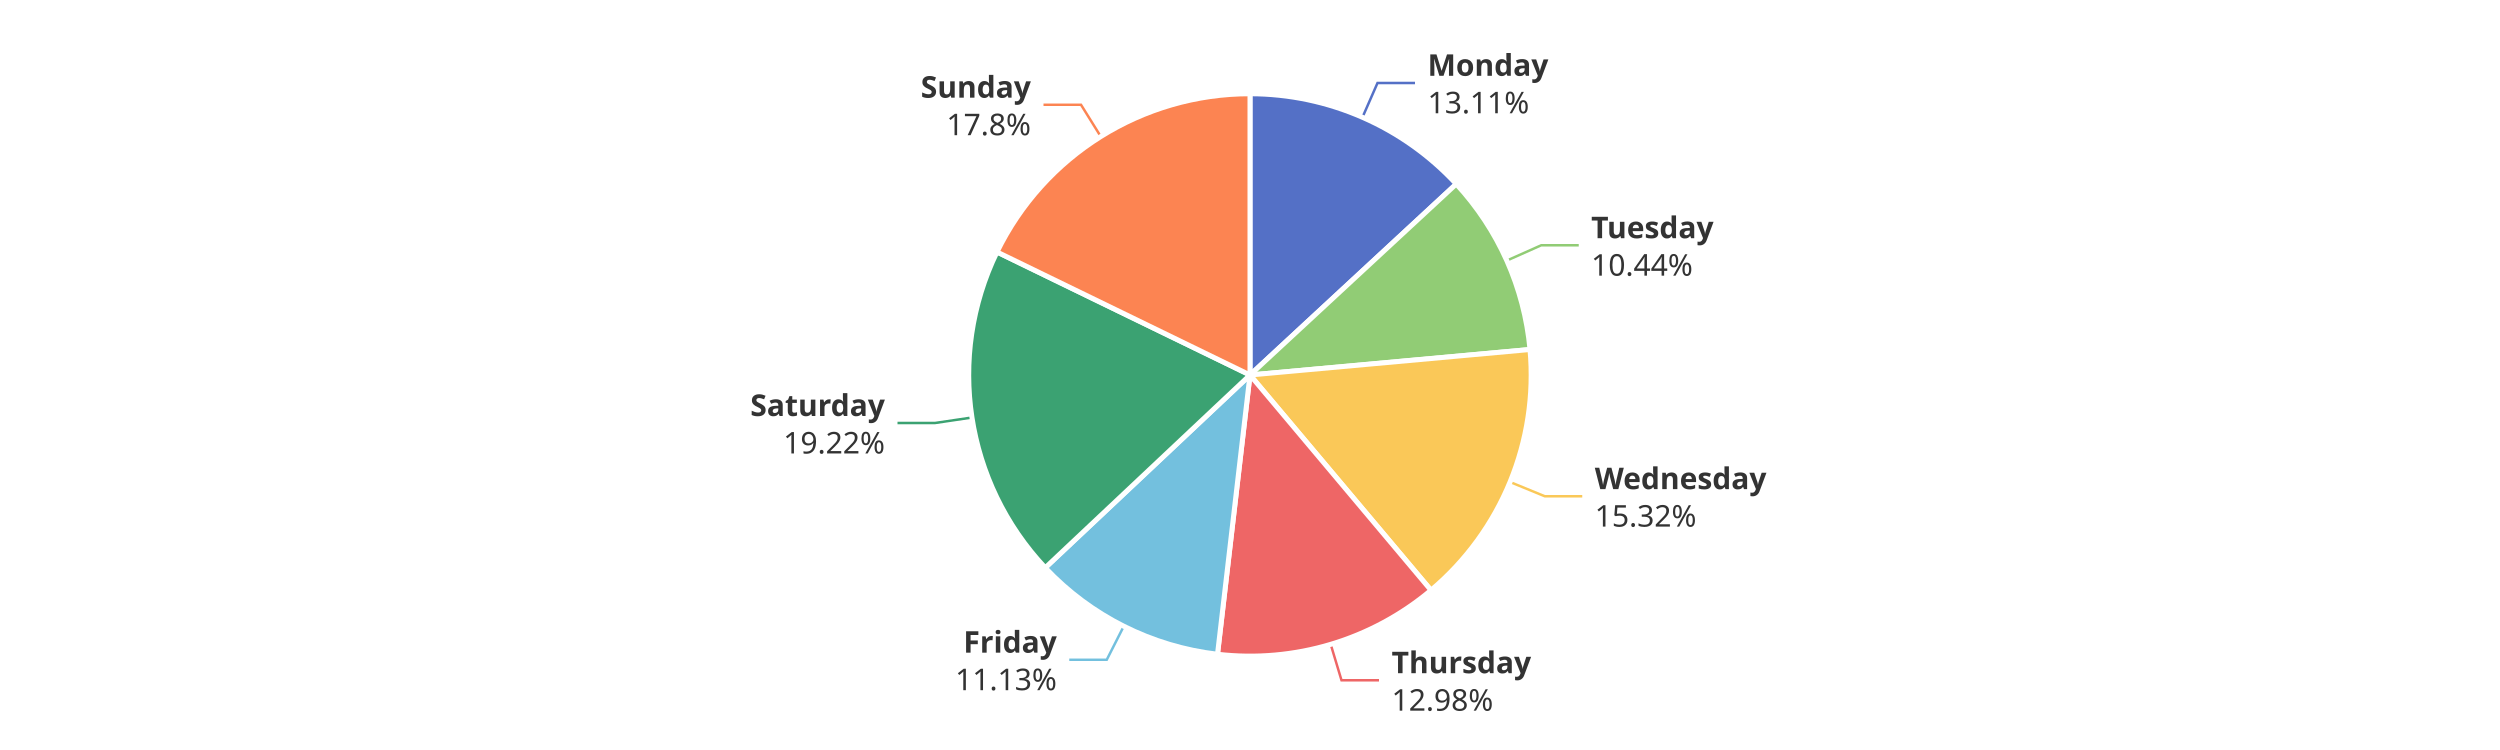
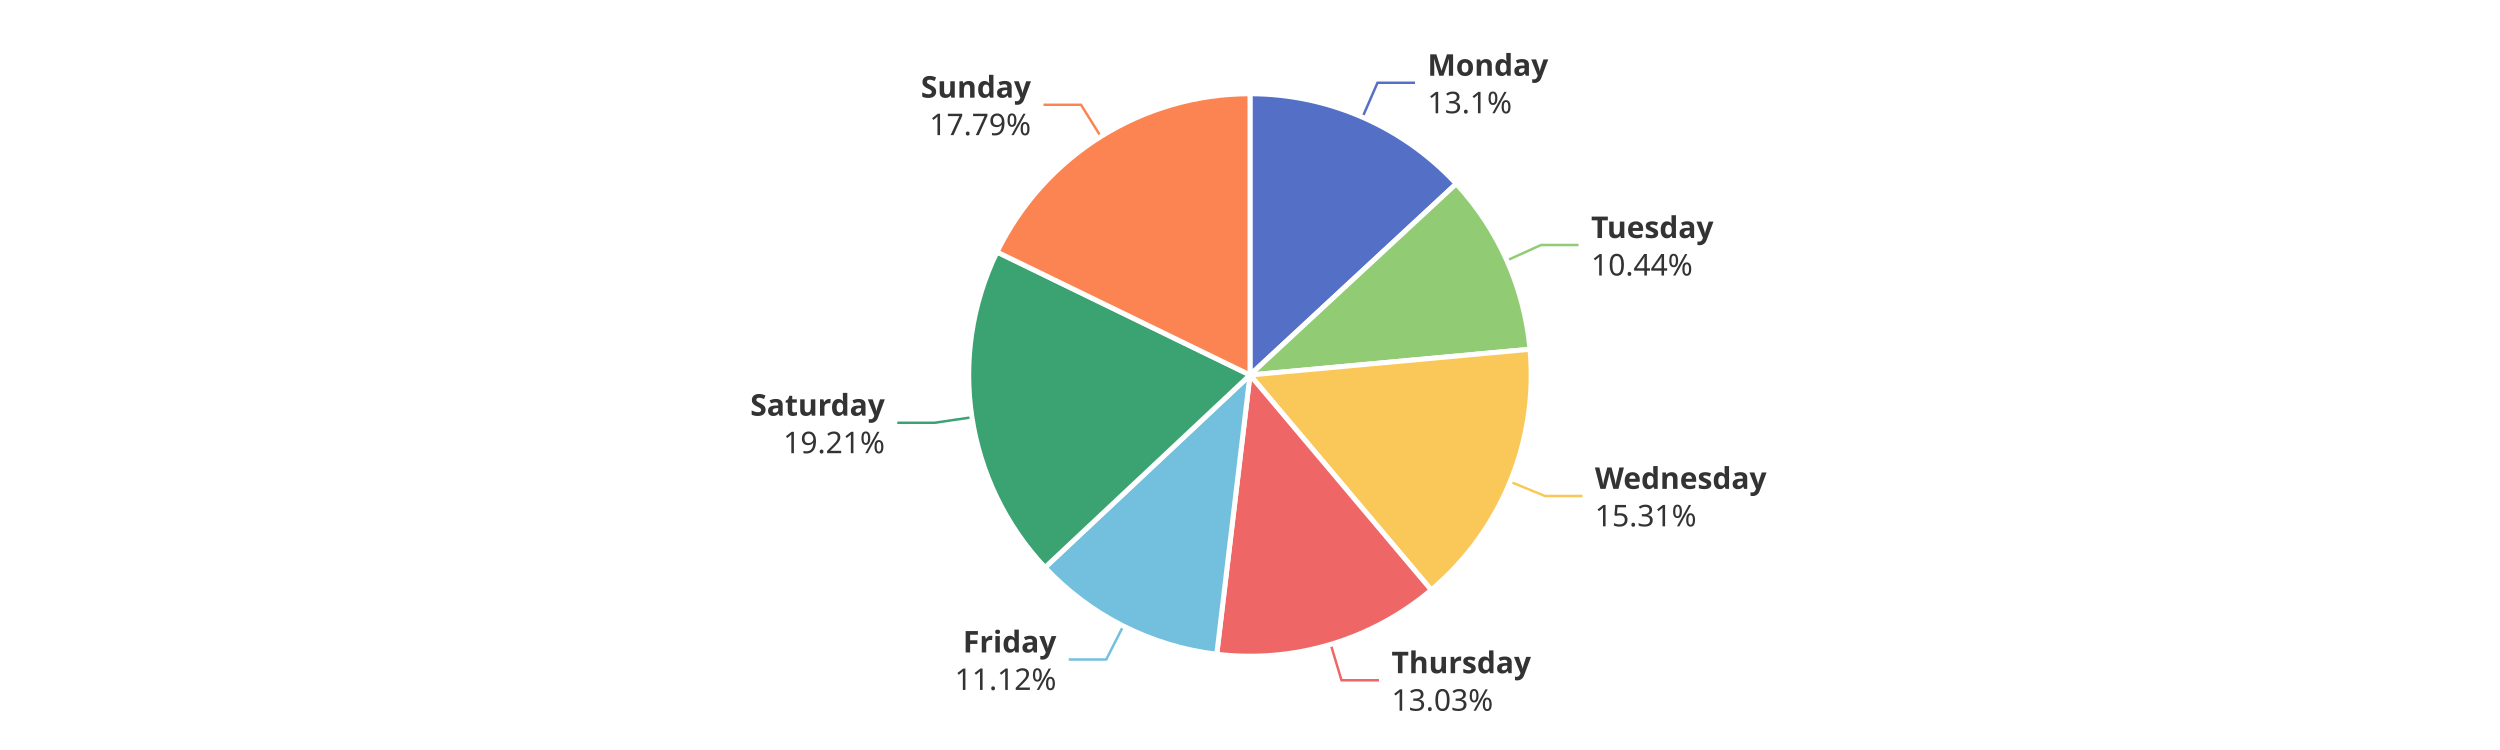
<svg xmlns="http://www.w3.org/2000/svg" width="1000" height="300" version="1.1" baseProfile="full" viewBox="0 0 1000 300">
  <rect width="1000" height="300" x="0" y="0" id="0" fill="#ffffff" />
-   <polyline points="545 46.9 551 33.2 566 33.2" fill="none" stroke="#5470c6" />
-   <polyline points="602.8 104.2 616.5 98.1 631.5 98.1" fill="none" stroke="#91cc75" />
-   <polyline points="604 192.8 617.9 198.5 632.9 198.5" fill="none" stroke="#fac858" />
+   <polyline points="545 46.9 551 33.1 566 33.1" fill="none" stroke="#5470c6" />
+   <polyline points="602.7 104.2 616.4 98 631.4 98" fill="none" stroke="#91cc75" />
+   <polyline points="604.1 192.7 618 198.4 633 198.4" fill="none" stroke="#fac858" />
  <polyline points="532.3 257.8 536.6 272.1 551.6 272.1" fill="none" stroke="#ee6666" />
-   <polyline points="449.5 250.5 442.7 263.9 427.7 263.9" fill="none" stroke="#73c0de" />
-   <polyline points="388.8 167 374 169.2 359 169.2" fill="none" stroke="#3ba272" />
+   <polyline points="449.3 250.4 442.5 263.8 427.5 263.8" fill="none" stroke="#73c0de" />
+   <polyline points="388.8 166.9 373.9 169.1 358.9 169.1" fill="none" stroke="#3ba272" />
  <polyline points="440.3 54.6 432.4 41.9 417.4 41.9" fill="none" stroke="#fc8452" />
-   <path d="M500 37.5A112.5 112.5 0 0 1 582.5 73.6L500 150Z" fill="#5470c6" stroke="#fff" stroke-width="2" stroke-linejoin="round" />
-   <path d="M582.5 73.6A112.5 112.5 0 0 1 612 139.8L500 150Z" fill="#91cc75" stroke="#fff" stroke-width="2" stroke-linejoin="round" />
-   <path d="M612 139.8A112.5 112.5 0 0 1 572.4 236.1L500 150Z" fill="#fac858" stroke="#fff" stroke-width="2" stroke-linejoin="round" />
-   <path d="M572.4 236.1A112.5 112.5 0 0 1 487 261.7L500 150Z" fill="#ee6666" stroke="#fff" stroke-width="2" stroke-linejoin="round" />
-   <path d="M487 261.7A112.5 112.5 0 0 1 418.1 227.1L500 150Z" fill="#73c0de" stroke="#fff" stroke-width="2" stroke-linejoin="round" />
-   <path d="M418.1 227.1A112.5 112.5 0 0 1 398.8 100.8L500 150Z" fill="#3ba272" stroke="#fff" stroke-width="2" stroke-linejoin="round" />
+   <path d="M500 37.5A112.5 112.5 0 0 1 582.5 73.5L500 150Z" fill="#5470c6" stroke="#fff" stroke-width="2" stroke-linejoin="round" />
+   <path d="M582.5 73.5A112.5 112.5 0 0 1 612 139.7L500 150Z" fill="#91cc75" stroke="#fff" stroke-width="2" stroke-linejoin="round" />
+   <path d="M612 139.7A112.5 112.5 0 0 1 572.5 236L500 150Z" fill="#fac858" stroke="#fff" stroke-width="2" stroke-linejoin="round" />
+   <path d="M572.5 236A112.5 112.5 0 0 1 486.7 261.7L500 150Z" fill="#ee6666" stroke="#fff" stroke-width="2" stroke-linejoin="round" />
+   <path d="M486.7 261.7A112.5 112.5 0 0 1 418 227L500 150Z" fill="#73c0de" stroke="#fff" stroke-width="2" stroke-linejoin="round" />
+   <path d="M418 227A112.5 112.5 0 0 1 398.8 100.8L500 150Z" fill="#3ba272" stroke="#fff" stroke-width="2" stroke-linejoin="round" />
  <path d="M398.8 100.8A112.5 112.5 0 0 1 500 37.5L500 150Z" fill="#fc8452" stroke="#fff" stroke-width="2" stroke-linejoin="round" />
-   <path d="M0 -15l42.8 0l0 30l-42.8 0Z" transform="translate(571.0404 33.162)" fill="none" />
-   <text dominant-baseline="central" text-anchor="start" style="font-size:12px;font-family:sans-serif;font-weight:bold;" y="-7.5" transform="translate(571.0404 33.162)" fill="#333" stroke="rgb(255,255,255)" stroke-width="2" paint-order="stroke" stroke-miterlimit="2">Monday</text>
-   <text dominant-baseline="central" text-anchor="start" style="font-size:12px;font-family:sans-serif;" y="7.5" transform="translate(571.0404 33.162)" fill="#333" stroke="rgb(255,255,255)" stroke-width="2" paint-order="stroke" stroke-miterlimit="2">13.11%</text>
-   <path d="M0 -15l46.2 0l0 30l-46.2 0Z" transform="translate(636.4662 98.1167)" fill="none" />
-   <text dominant-baseline="central" text-anchor="start" style="font-size:12px;font-family:sans-serif;font-weight:bold;" y="-7.5" transform="translate(636.4662 98.1167)" fill="#333" stroke="rgb(255,255,255)" stroke-width="2" paint-order="stroke" stroke-miterlimit="2">Tuesday</text>
-   <text dominant-baseline="central" text-anchor="start" style="font-size:12px;font-family:sans-serif;" y="7.5" transform="translate(636.4662 98.1167)" fill="#333" stroke="rgb(255,255,255)" stroke-width="2" paint-order="stroke" stroke-miterlimit="2">10.44%</text>
-   <path d="M0 -15l63.6 0l0 30l-63.6 0Z" transform="translate(637.9169 198.4959)" fill="none" />
-   <text dominant-baseline="central" text-anchor="start" style="font-size:12px;font-family:sans-serif;font-weight:bold;" y="-7.5" transform="translate(637.9169 198.4959)" fill="#333" stroke="rgb(255,255,255)" stroke-width="2" paint-order="stroke" stroke-miterlimit="2">Wednesday</text>
-   <text dominant-baseline="central" text-anchor="start" style="font-size:12px;font-family:sans-serif;" y="7.5" transform="translate(637.9169 198.4959)" fill="#333" stroke="rgb(255,255,255)" stroke-width="2" paint-order="stroke" stroke-miterlimit="2">15.32%</text>
-   <path d="M0 -15l50.2 0l0 30l-50.2 0Z" transform="translate(556.647 272.1198)" fill="none" />
-   <text dominant-baseline="central" text-anchor="start" style="font-size:12px;font-family:sans-serif;font-weight:bold;" y="-7.5" transform="translate(556.647 272.1198)" fill="#333" stroke="rgb(255,255,255)" stroke-width="2" paint-order="stroke" stroke-miterlimit="2">Thursday</text>
-   <text dominant-baseline="central" text-anchor="start" style="font-size:12px;font-family:sans-serif;" y="7.5" transform="translate(556.647 272.1198)" fill="#333" stroke="rgb(255,255,255)" stroke-width="2" paint-order="stroke" stroke-miterlimit="2">12.98%</text>
-   <path d="M-40.9 -15l40.9 0l0 30l-40.9 0Z" transform="translate(422.7238 263.9109)" fill="none" />
-   <text dominant-baseline="central" text-anchor="end" style="font-size:12px;font-family:sans-serif;font-weight:bold;" y="-7.5" transform="translate(422.7238 263.9109)" fill="#333" stroke="rgb(255,255,255)" stroke-width="2" paint-order="stroke" stroke-miterlimit="2">Friday</text>
-   <text dominant-baseline="central" text-anchor="end" style="font-size:12px;font-family:sans-serif;" y="7.5" transform="translate(422.7238 263.9109)" fill="#333" stroke="rgb(255,255,255)" stroke-width="2" paint-order="stroke" stroke-miterlimit="2">11.13%</text>
-   <path d="M-48.2 -15l48.2 0l0 30l-48.2 0Z" transform="translate(353.959 169.233)" fill="none" />
-   <text dominant-baseline="central" text-anchor="end" style="font-size:12px;font-family:sans-serif;font-weight:bold;" y="-7.5" transform="translate(353.959 169.233)" fill="#333" stroke="rgb(255,255,255)" stroke-width="2" paint-order="stroke" stroke-miterlimit="2">Saturday</text>
-   <text dominant-baseline="central" text-anchor="end" style="font-size:12px;font-family:sans-serif;" y="7.5" transform="translate(353.959 169.233)" fill="#333" stroke="rgb(255,255,255)" stroke-width="2" paint-order="stroke" stroke-miterlimit="2">19.22%</text>
-   <path d="M-40.9 -15l40.9 0l0 30l-40.9 0Z" transform="translate(412.3598 41.9211)" fill="none" />
-   <text dominant-baseline="central" text-anchor="end" style="font-size:12px;font-family:sans-serif;font-weight:bold;" y="-7.5" transform="translate(412.3598 41.9211)" fill="#333" stroke="rgb(255,255,255)" stroke-width="2" paint-order="stroke" stroke-miterlimit="2">Sunday</text>
-   <text dominant-baseline="central" text-anchor="end" style="font-size:12px;font-family:sans-serif;" y="7.5" transform="translate(412.3598 41.9211)" fill="#333" stroke="rgb(255,255,255)" stroke-width="2" paint-order="stroke" stroke-miterlimit="2">17.8%</text>
+   <path d="M0 -15l42.8 0l0 30l-42.8 0Z" transform="translate(571.0037 33.1459)" fill="none" />
+   <text dominant-baseline="central" text-anchor="start" style="font-size:12px;font-family:sans-serif;font-weight:bold;" y="-7.5" transform="translate(571.0037 33.1459)" fill="#333" stroke="rgb(255,255,255)" stroke-width="2" paint-order="stroke" stroke-miterlimit="2">Monday</text>
+   <text dominant-baseline="central" text-anchor="start" style="font-size:12px;font-family:sans-serif;" y="7.5" transform="translate(571.0037 33.1459)" fill="#333" stroke="rgb(255,255,255)" stroke-width="2" paint-order="stroke" stroke-miterlimit="2">13.1%</text>
+   <path d="M0 -15l46.2 0l0 30l-46.2 0Z" transform="translate(636.4336 98.0435)" fill="none" />
+   <text dominant-baseline="central" text-anchor="start" style="font-size:12px;font-family:sans-serif;font-weight:bold;" y="-7.5" transform="translate(636.4336 98.0435)" fill="#333" stroke="rgb(255,255,255)" stroke-width="2" paint-order="stroke" stroke-miterlimit="2">Tuesday</text>
+   <text dominant-baseline="central" text-anchor="start" style="font-size:12px;font-family:sans-serif;" y="7.5" transform="translate(636.4336 98.0435)" fill="#333" stroke="rgb(255,255,255)" stroke-width="2" paint-order="stroke" stroke-miterlimit="2">10.44%</text>
+   <path d="M0 -15l63.6 0l0 30l-63.6 0Z" transform="translate(637.9626 198.3848)" fill="none" />
+   <text dominant-baseline="central" text-anchor="start" style="font-size:12px;font-family:sans-serif;font-weight:bold;" y="-7.5" transform="translate(637.9626 198.3848)" fill="#333" stroke="rgb(255,255,255)" stroke-width="2" paint-order="stroke" stroke-miterlimit="2">Wednesday</text>
+   <text dominant-baseline="central" text-anchor="start" style="font-size:12px;font-family:sans-serif;" y="7.5" transform="translate(637.9626 198.3848)" fill="#333" stroke="rgb(255,255,255)" stroke-width="2" paint-order="stroke" stroke-miterlimit="2">15.31%</text>
+   <path d="M0 -15l50.2 0l0 30l-50.2 0Z" transform="translate(556.6086 272.1313)" fill="none" />
+   <text dominant-baseline="central" text-anchor="start" style="font-size:12px;font-family:sans-serif;font-weight:bold;" y="-7.5" transform="translate(556.6086 272.1313)" fill="#333" stroke="rgb(255,255,255)" stroke-width="2" paint-order="stroke" stroke-miterlimit="2">Thursday</text>
+   <text dominant-baseline="central" text-anchor="start" style="font-size:12px;font-family:sans-serif;" y="7.5" transform="translate(556.6086 272.1313)" fill="#333" stroke="rgb(255,255,255)" stroke-width="2" paint-order="stroke" stroke-miterlimit="2">13.03%</text>
+   <path d="M-40.9 -15l40.9 0l0 30l-40.9 0Z" transform="translate(422.5449 263.8207)" fill="none" />
+   <text dominant-baseline="central" text-anchor="end" style="font-size:12px;font-family:sans-serif;font-weight:bold;" y="-7.5" transform="translate(422.5449 263.8207)" fill="#333" stroke="rgb(255,255,255)" stroke-width="2" paint-order="stroke" stroke-miterlimit="2">Friday</text>
+   <text dominant-baseline="central" text-anchor="end" style="font-size:12px;font-family:sans-serif;" y="7.5" transform="translate(422.5449 263.8207)" fill="#333" stroke="rgb(255,255,255)" stroke-width="2" paint-order="stroke" stroke-miterlimit="2">11.12%</text>
+   <path d="M-48.2 -15l48.2 0l0 30l-48.2 0Z" transform="translate(353.9409 169.1142)" fill="none" />
+   <text dominant-baseline="central" text-anchor="end" style="font-size:12px;font-family:sans-serif;font-weight:bold;" y="-7.5" transform="translate(353.9409 169.1142)" fill="#333" stroke="rgb(255,255,255)" stroke-width="2" paint-order="stroke" stroke-miterlimit="2">Saturday</text>
+   <text dominant-baseline="central" text-anchor="end" style="font-size:12px;font-family:sans-serif;" y="7.5" transform="translate(353.9409 169.1142)" fill="#333" stroke="rgb(255,255,255)" stroke-width="2" paint-order="stroke" stroke-miterlimit="2">19.21%</text>
+   <path d="M-40.9 -15l40.9 0l0 30l-40.9 0Z" transform="translate(412.3938 41.8998)" fill="none" />
+   <text dominant-baseline="central" text-anchor="end" style="font-size:12px;font-family:sans-serif;font-weight:bold;" y="-7.5" transform="translate(412.3938 41.8998)" fill="#333" stroke="rgb(255,255,255)" stroke-width="2" paint-order="stroke" stroke-miterlimit="2">Sunday</text>
+   <text dominant-baseline="central" text-anchor="end" style="font-size:12px;font-family:sans-serif;" y="7.5" transform="translate(412.3938 41.8998)" fill="#333" stroke="rgb(255,255,255)" stroke-width="2" paint-order="stroke" stroke-miterlimit="2">17.79%</text>
</svg>
